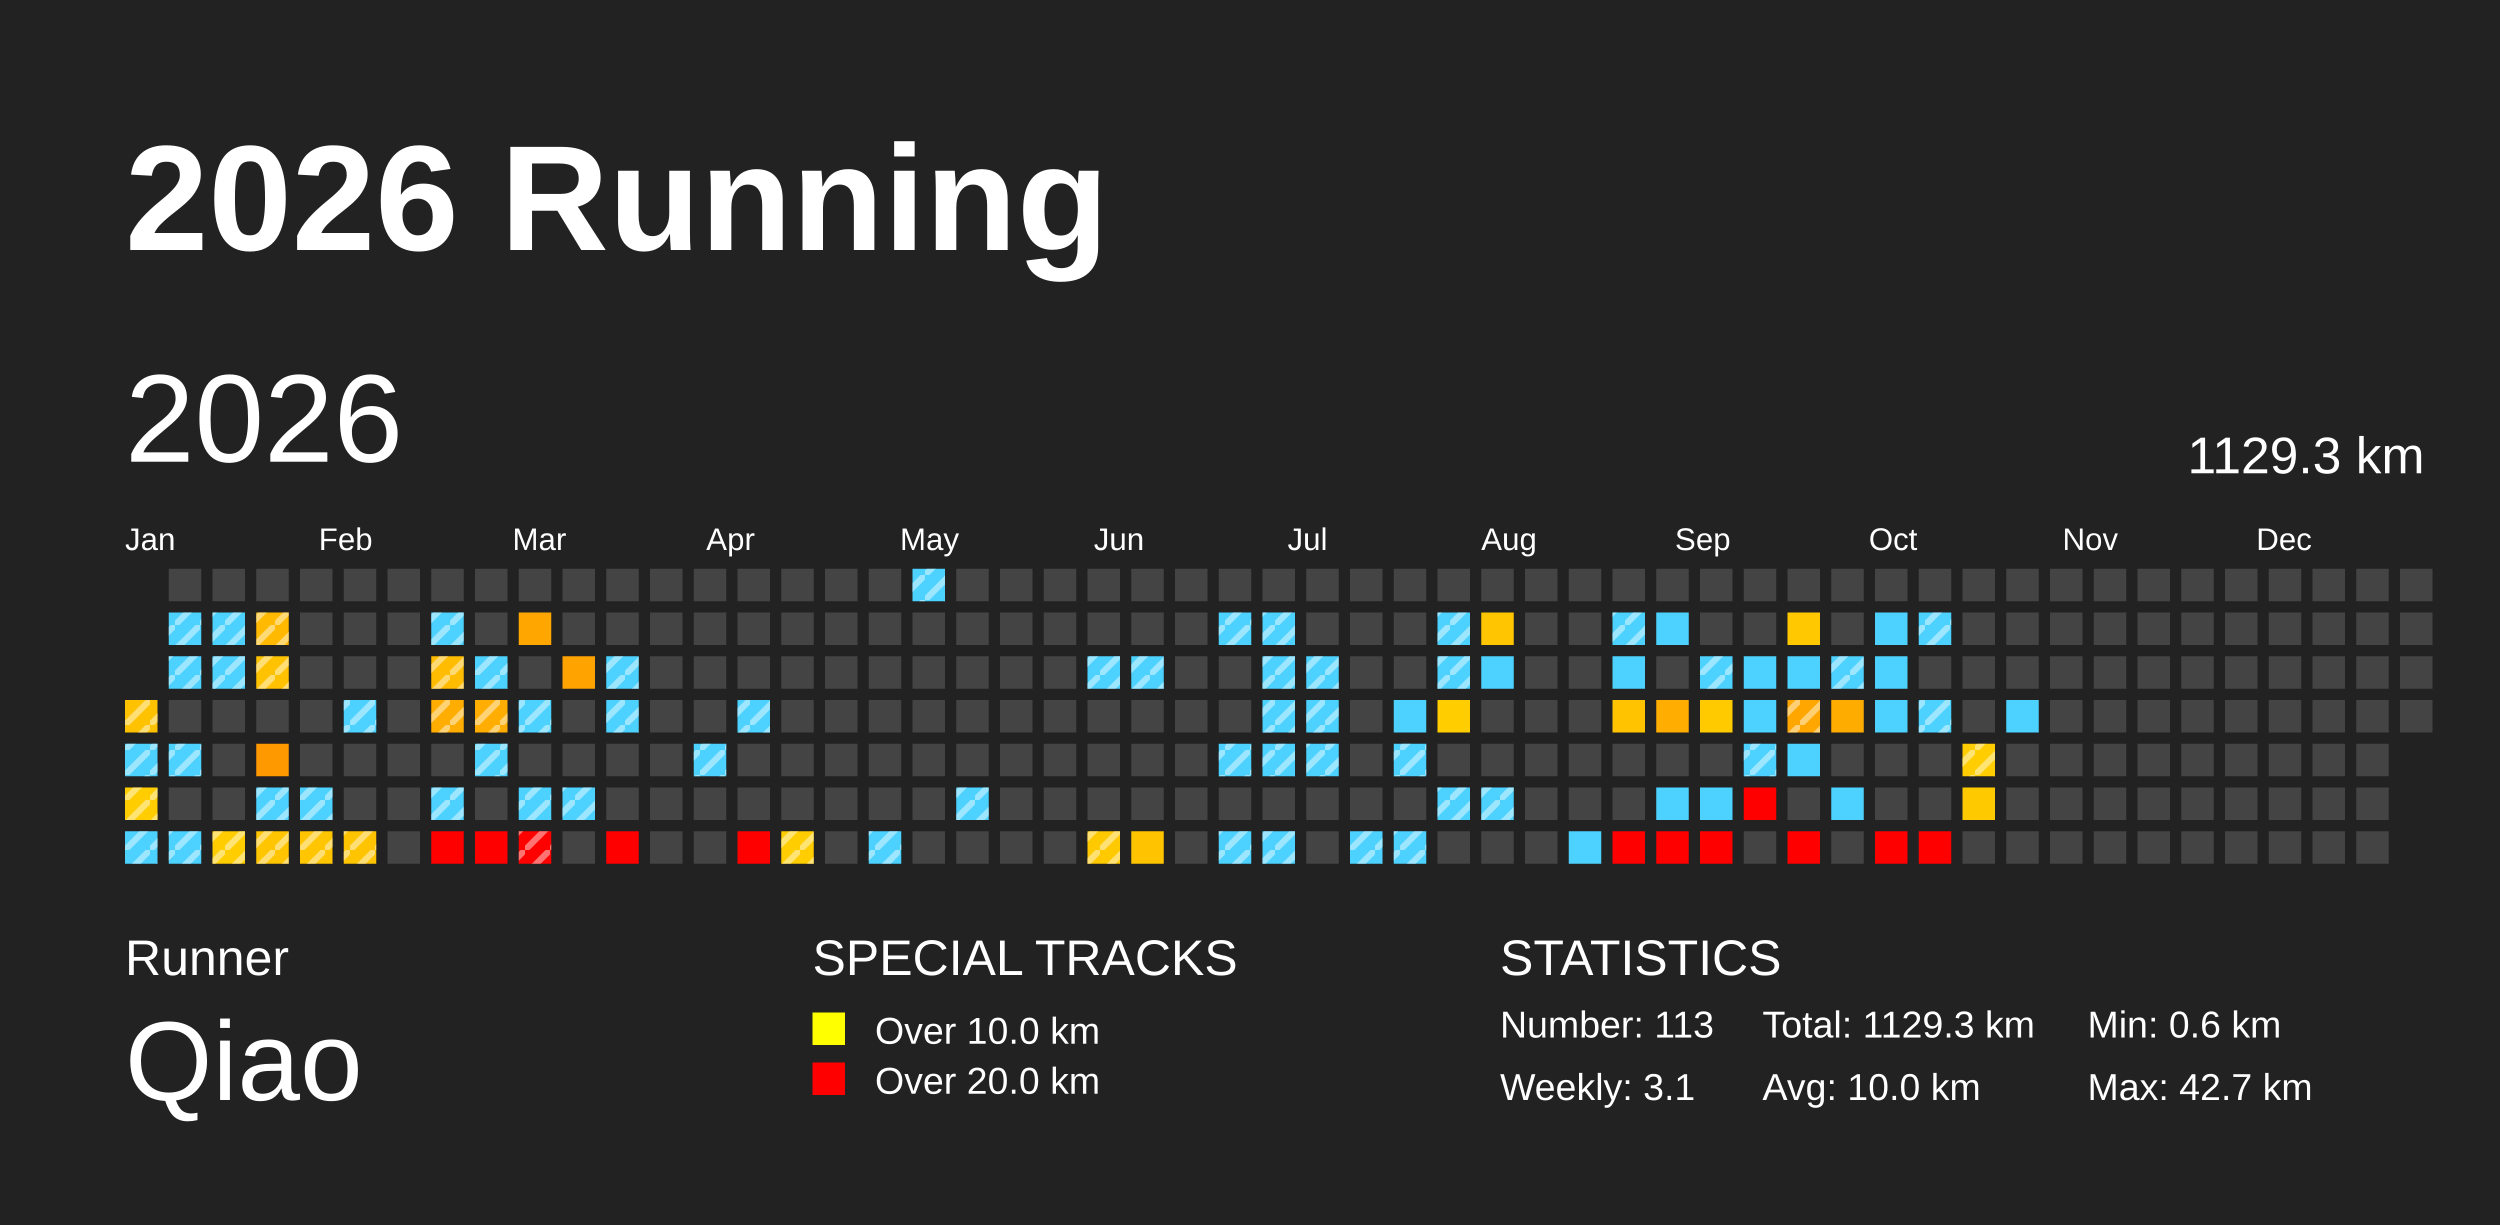
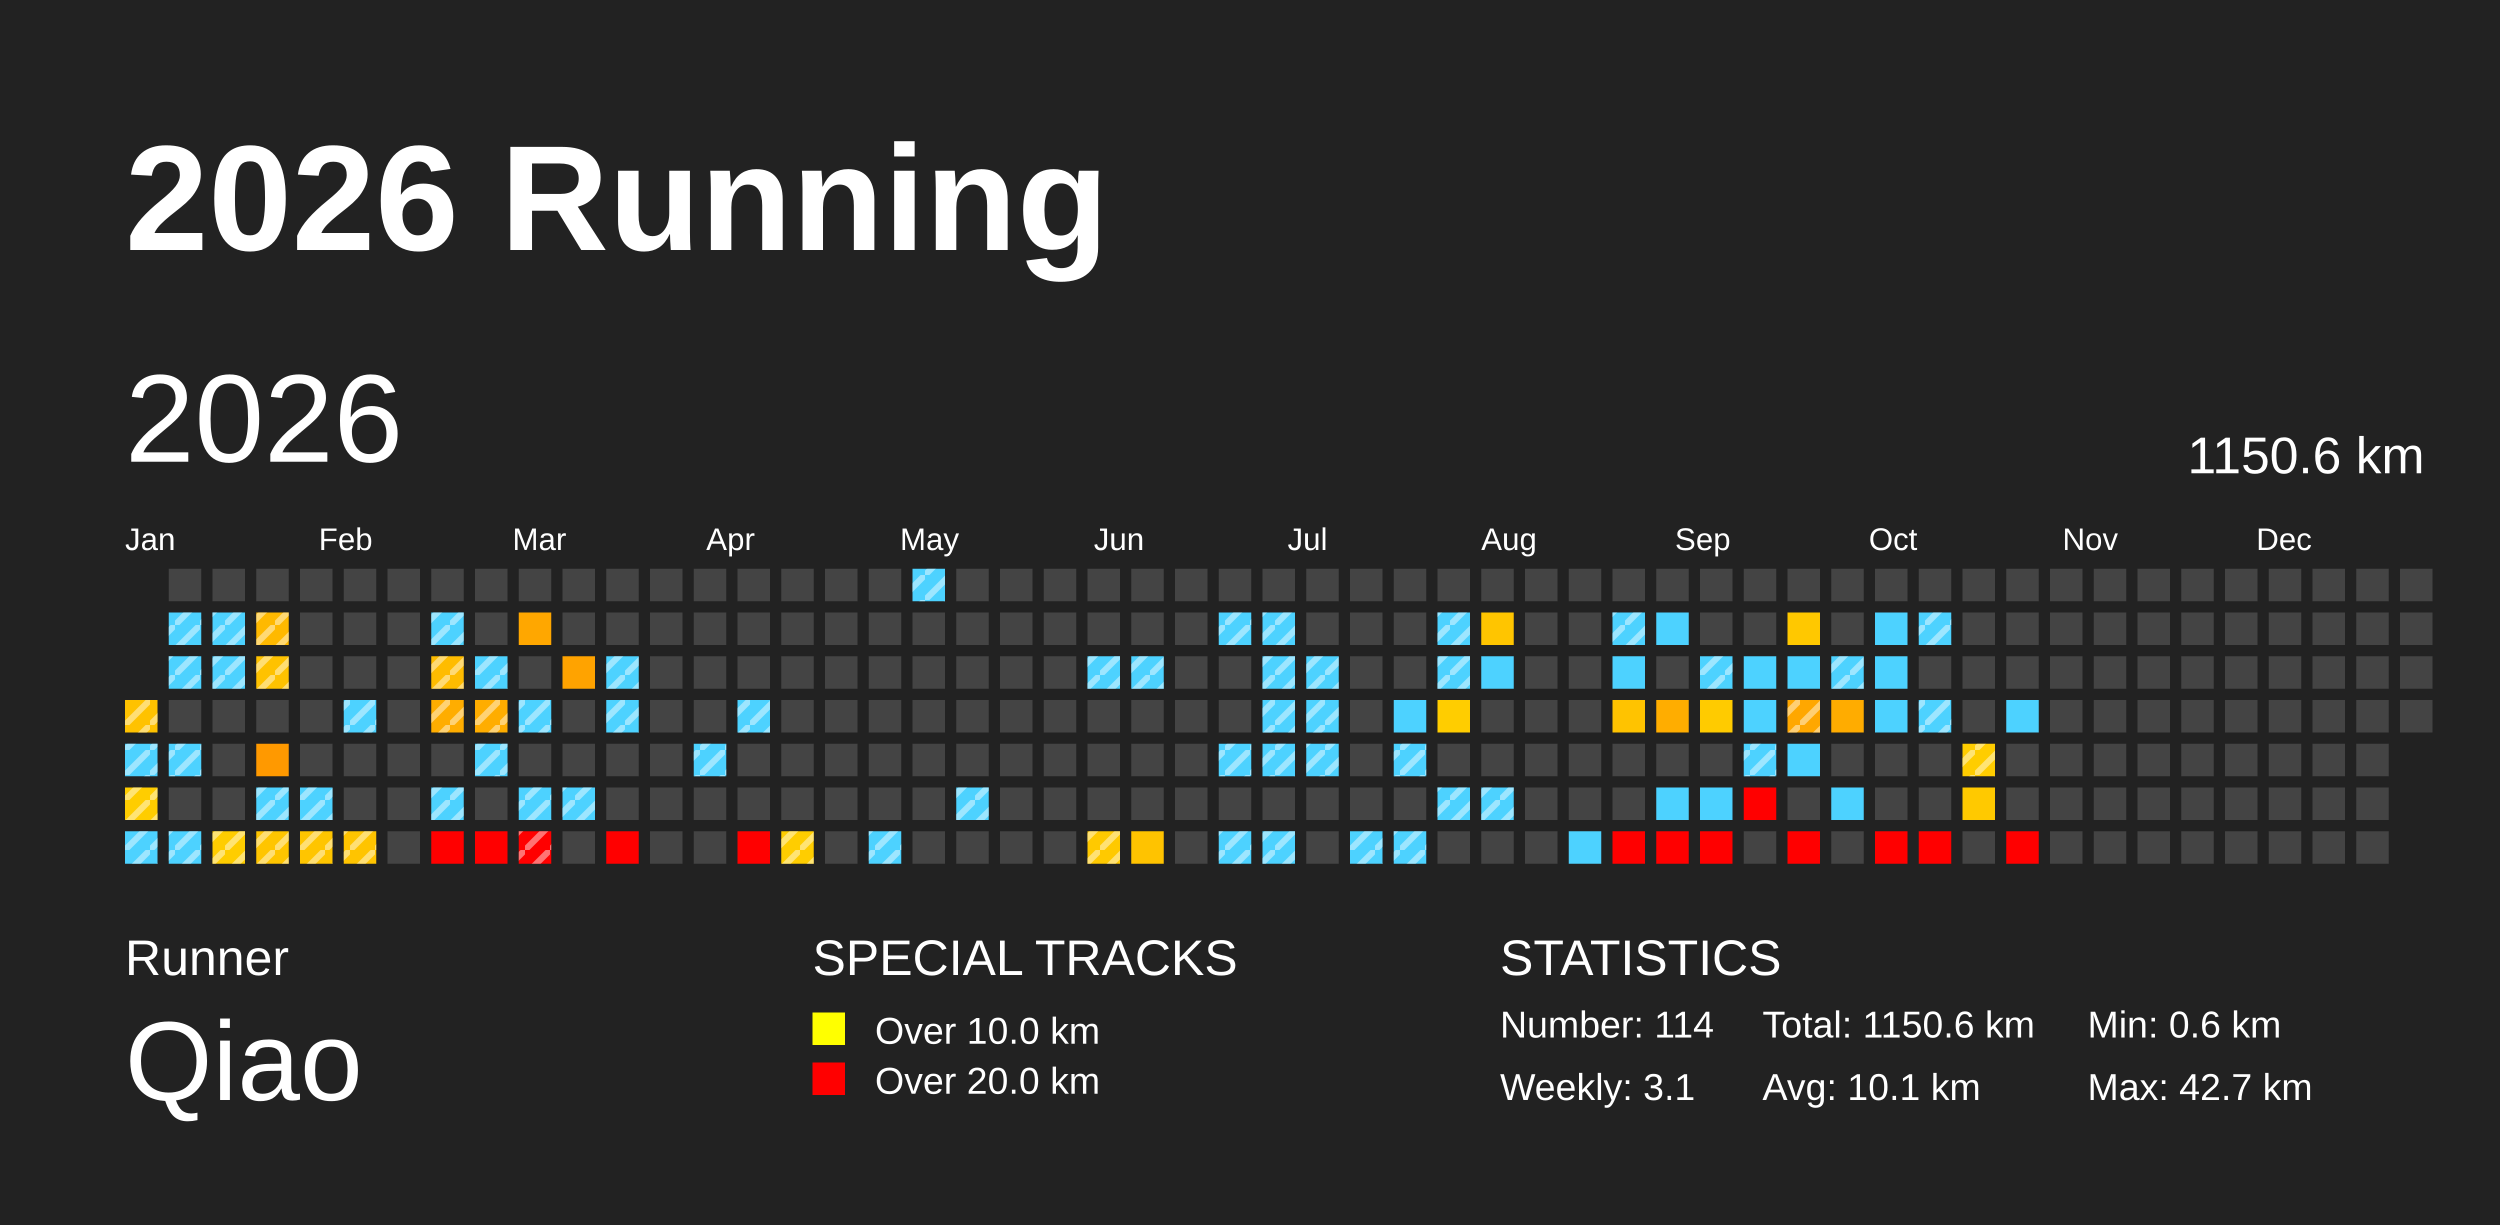
<svg xmlns="http://www.w3.org/2000/svg" baseProfile="full" height="98mm" version="1.1" viewBox="0,0,200,98" width="200mm">
  <defs>
    <pattern height="2" id="indoor-stripe" patternUnits="userSpaceOnUse" width="2">
      <line stroke="white" stroke-opacity="0.45" stroke-width="0.5" x1="0" x2="2" y1="2" y2="0" />
    </pattern>
  </defs>
  <rect fill="#222222" height="98" width="200" x="0" y="0" />
  <text fill="#FFFFFF" style="font-size:12px; font-family:Arial; font-weight:bold;" x="10" y="20">2026 Running</text>
  <text fill="#FFFFFF" style="font-size:4px; font-family:Arial" x="10" y="78">Runner</text>
  <text fill="#FFFFFF" style="font-size:9px; font-family:Arial" x="10" y="88">Qiao</text>
  <text fill="#FFFFFF" style="font-size:4px; font-family:Arial" x="65" y="78">SPECIAL TRACKS</text>
  <rect fill="yellow" height="2.6" width="2.6" x="65" y="81" />
  <text fill="#FFFFFF" style="font-size:3px; font-family:Arial" x="70" y="83.5">Over 10.0 km</text>
  <rect fill="red" height="2.6" width="2.6" x="65" y="85" />
  <text fill="#FFFFFF" style="font-size:3px; font-family:Arial" x="70" y="87.5">Over 20.0 km</text>
  <text fill="#FFFFFF" style="font-size:4px; font-family:Arial" x="120" y="78">STATISTICS</text>
-   <text fill="#FFFFFF" style="font-size:3px; font-family:Arial" x="120" y="83">Number: 113</text>
+   <text fill="#FFFFFF" style="font-size:3px; font-family:Arial" x="120" y="83">Number: 114</text>
  <text fill="#FFFFFF" style="font-size:3px; font-family:Arial" x="120" y="88">Weekly: 3.1</text>
-   <text fill="#FFFFFF" style="font-size:3px; font-family:Arial" x="141" y="83">Total: 1129.3 km</text>
-   <text fill="#FFFFFF" style="font-size:3px; font-family:Arial" x="141" y="88">Avg: 10.0 km</text>
+   <text fill="#FFFFFF" style="font-size:3px; font-family:Arial" x="141" y="83">Total: 1150.6 km</text>
+   <text fill="#FFFFFF" style="font-size:3px; font-family:Arial" x="141" y="88">Avg: 10.1 km</text>
  <text fill="#FFFFFF" style="font-size:3px; font-family:Arial" x="167" y="83">Min: 0.6 km</text>
  <text fill="#FFFFFF" style="font-size:3px; font-family:Arial" x="167" y="88">Max: 42.7 km</text>
  <text dominant-baseline="hanging" fill="#FFFFFF" style="font-size:10.0px; font-family:Arial;" x="10" y="30">2026</text>
-   <text dominant-baseline="hanging" fill="#FFFFFF" style="font-size:4.125px; font-family:Arial;" x="175" y="35">1129.3 km</text>
+   <text dominant-baseline="hanging" fill="#FFFFFF" style="font-size:4.125px; font-family:Arial;" x="175" y="35">1150.6 km</text>
  <text fill="#FFFFFF" style="font-size:2.5px; font-family:Arial" x="10.0" y="44">Jan</text>
  <text fill="#FFFFFF" style="font-size:2.5px; font-family:Arial" x="25.5" y="44">Feb</text>
  <text fill="#FFFFFF" style="font-size:2.5px; font-family:Arial" x="41.0" y="44">Mar</text>
  <text fill="#FFFFFF" style="font-size:2.5px; font-family:Arial" x="56.5" y="44">Apr</text>
  <text fill="#FFFFFF" style="font-size:2.5px; font-family:Arial" x="72.0" y="44">May</text>
  <text fill="#FFFFFF" style="font-size:2.5px; font-family:Arial" x="87.5" y="44">Jun</text>
  <text fill="#FFFFFF" style="font-size:2.5px; font-family:Arial" x="103.0" y="44">Jul</text>
  <text fill="#FFFFFF" style="font-size:2.5px; font-family:Arial" x="118.5" y="44">Aug</text>
  <text fill="#FFFFFF" style="font-size:2.5px; font-family:Arial" x="134.0" y="44">Sep</text>
  <text fill="#FFFFFF" style="font-size:2.5px; font-family:Arial" x="149.5" y="44">Oct</text>
  <text fill="#FFFFFF" style="font-size:2.5px; font-family:Arial" x="165.0" y="44">Nov</text>
  <text fill="#FFFFFF" style="font-size:2.5px; font-family:Arial" x="180.5" y="44">Dec</text>
  <rect fill="#ffc200" height="2.6" width="2.6" x="10.0" y="56.0" />
  <rect fill="url(#indoor-stripe)" height="2.6" style="pointer-events: none;" width="2.6" x="10.0" y="56.0" />
  <rect fill="#4dd2ff" height="2.6" width="2.6" x="10.0" y="59.5" />
  <rect fill="url(#indoor-stripe)" height="2.6" style="pointer-events: none;" width="2.6" x="10.0" y="59.5" />
  <rect fill="#ffcd00" height="2.6" width="2.6" x="10.0" y="63.0" />
  <rect fill="url(#indoor-stripe)" height="2.6" style="pointer-events: none;" width="2.6" x="10.0" y="63.0" />
  <rect fill="#4dd2ff" height="2.6" width="2.6" x="10.0" y="66.5" />
  <rect fill="url(#indoor-stripe)" height="2.6" style="pointer-events: none;" width="2.6" x="10.0" y="66.5" />
  <rect fill="#444444" height="2.6" width="2.6" x="13.5" y="45.5" />
  <rect fill="#4dd2ff" height="2.6" width="2.6" x="13.5" y="49.0" />
  <rect fill="url(#indoor-stripe)" height="2.6" style="pointer-events: none;" width="2.6" x="13.5" y="49.0" />
  <rect fill="#4dd2ff" height="2.6" width="2.6" x="13.5" y="52.5" />
  <rect fill="url(#indoor-stripe)" height="2.6" style="pointer-events: none;" width="2.6" x="13.5" y="52.5" />
  <rect fill="#444444" height="2.6" width="2.6" x="13.5" y="56.0" />
  <rect fill="#4dd2ff" height="2.6" width="2.6" x="13.5" y="59.5" />
  <rect fill="url(#indoor-stripe)" height="2.6" style="pointer-events: none;" width="2.6" x="13.5" y="59.5" />
  <rect fill="#444444" height="2.6" width="2.6" x="13.5" y="63.0" />
  <rect fill="#4dd2ff" height="2.6" width="2.6" x="13.5" y="66.5" />
  <rect fill="url(#indoor-stripe)" height="2.6" style="pointer-events: none;" width="2.6" x="13.5" y="66.5" />
  <rect fill="#444444" height="2.6" width="2.6" x="17.0" y="45.5" />
  <rect fill="#4dd2ff" height="2.6" width="2.6" x="17.0" y="49.0" />
  <rect fill="url(#indoor-stripe)" height="2.6" style="pointer-events: none;" width="2.6" x="17.0" y="49.0" />
  <rect fill="#4dd2ff" height="2.6" width="2.6" x="17.0" y="52.5" />
  <rect fill="url(#indoor-stripe)" height="2.6" style="pointer-events: none;" width="2.6" x="17.0" y="52.5" />
  <rect fill="#444444" height="2.6" width="2.6" x="17.0" y="56.0" />
  <rect fill="#444444" height="2.6" width="2.6" x="17.0" y="59.5" />
  <rect fill="#444444" height="2.6" width="2.6" x="17.0" y="63.0" />
  <rect fill="#ffcd00" height="2.6" width="2.6" x="17.0" y="66.5" />
  <rect fill="url(#indoor-stripe)" height="2.6" style="pointer-events: none;" width="2.6" x="17.0" y="66.5" />
  <rect fill="#444444" height="2.6" width="2.6" x="20.5" y="45.5" />
  <rect fill="#ffb900" height="2.6" width="2.6" x="20.5" y="49.0" />
  <rect fill="url(#indoor-stripe)" height="2.6" style="pointer-events: none;" width="2.6" x="20.5" y="49.0" />
  <rect fill="#ffc200" height="2.6" width="2.6" x="20.5" y="52.5" />
  <rect fill="url(#indoor-stripe)" height="2.6" style="pointer-events: none;" width="2.6" x="20.5" y="52.5" />
  <rect fill="#444444" height="2.6" width="2.6" x="20.5" y="56.0" />
  <rect fill="#ff9900" height="2.6" width="2.6" x="20.5" y="59.5" />
  <rect fill="#4dd2ff" height="2.6" width="2.6" x="20.5" y="63.0" />
  <rect fill="url(#indoor-stripe)" height="2.6" style="pointer-events: none;" width="2.6" x="20.5" y="63.0" />
  <rect fill="#ffc500" height="2.6" width="2.6" x="20.5" y="66.5" />
  <rect fill="url(#indoor-stripe)" height="2.6" style="pointer-events: none;" width="2.6" x="20.5" y="66.5" />
  <rect fill="#444444" height="2.6" width="2.6" x="24.0" y="45.5" />
  <rect fill="#444444" height="2.6" width="2.6" x="24.0" y="49.0" />
  <rect fill="#444444" height="2.6" width="2.6" x="24.0" y="52.5" />
  <rect fill="#444444" height="2.6" width="2.6" x="24.0" y="56.0" />
  <rect fill="#444444" height="2.6" width="2.6" x="24.0" y="59.5" />
  <rect fill="#4dd2ff" height="2.6" width="2.6" x="24.0" y="63.0" />
  <rect fill="url(#indoor-stripe)" height="2.6" style="pointer-events: none;" width="2.6" x="24.0" y="63.0" />
  <rect fill="#ffc500" height="2.6" width="2.6" x="24.0" y="66.5" />
  <rect fill="url(#indoor-stripe)" height="2.6" style="pointer-events: none;" width="2.6" x="24.0" y="66.5" />
  <rect fill="#444444" height="2.6" width="2.6" x="27.5" y="45.5" />
  <rect fill="#444444" height="2.6" width="2.6" x="27.5" y="49.0" />
  <rect fill="#444444" height="2.6" width="2.6" x="27.5" y="52.5" />
  <rect fill="#4dd2ff" height="2.6" width="2.6" x="27.5" y="56.0" />
  <rect fill="url(#indoor-stripe)" height="2.6" style="pointer-events: none;" width="2.6" x="27.5" y="56.0" />
  <rect fill="#444444" height="2.6" width="2.6" x="27.5" y="59.5" />
  <rect fill="#444444" height="2.6" width="2.6" x="27.5" y="63.0" />
  <rect fill="#ffc400" height="2.6" width="2.6" x="27.5" y="66.5" />
  <rect fill="url(#indoor-stripe)" height="2.6" style="pointer-events: none;" width="2.6" x="27.5" y="66.5" />
  <rect fill="#444444" height="2.6" width="2.6" x="31.0" y="45.5" />
  <rect fill="#444444" height="2.6" width="2.6" x="31.0" y="49.0" />
  <rect fill="#444444" height="2.6" width="2.6" x="31.0" y="52.5" />
  <rect fill="#444444" height="2.6" width="2.6" x="31.0" y="56.0" />
  <rect fill="#444444" height="2.6" width="2.6" x="31.0" y="59.5" />
  <rect fill="#444444" height="2.6" width="2.6" x="31.0" y="63.0" />
  <rect fill="#444444" height="2.6" width="2.6" x="31.0" y="66.5" />
  <rect fill="#444444" height="2.6" width="2.6" x="34.5" y="45.5" />
  <rect fill="#4dd2ff" height="2.6" width="2.6" x="34.5" y="49.0" />
  <rect fill="url(#indoor-stripe)" height="2.6" style="pointer-events: none;" width="2.6" x="34.5" y="49.0" />
  <rect fill="#ffbc00" height="2.6" width="2.6" x="34.5" y="52.5" />
  <rect fill="url(#indoor-stripe)" height="2.6" style="pointer-events: none;" width="2.6" x="34.5" y="52.5" />
  <rect fill="#ffad00" height="2.6" width="2.6" x="34.5" y="56.0" />
  <rect fill="url(#indoor-stripe)" height="2.6" style="pointer-events: none;" width="2.6" x="34.5" y="56.0" />
  <rect fill="#444444" height="2.6" width="2.6" x="34.5" y="59.5" />
  <rect fill="#4dd2ff" height="2.6" width="2.6" x="34.5" y="63.0" />
  <rect fill="url(#indoor-stripe)" height="2.6" style="pointer-events: none;" width="2.6" x="34.5" y="63.0" />
  <rect fill="red" height="2.6" width="2.6" x="34.5" y="66.5" />
  <rect fill="#444444" height="2.6" width="2.6" x="38.0" y="45.5" />
  <rect fill="#444444" height="2.6" width="2.6" x="38.0" y="49.0" />
  <rect fill="#4dd2ff" height="2.6" width="2.6" x="38.0" y="52.5" />
  <rect fill="url(#indoor-stripe)" height="2.6" style="pointer-events: none;" width="2.6" x="38.0" y="52.5" />
  <rect fill="#ffad00" height="2.6" width="2.6" x="38.0" y="56.0" />
  <rect fill="url(#indoor-stripe)" height="2.6" style="pointer-events: none;" width="2.6" x="38.0" y="56.0" />
  <rect fill="#4dd2ff" height="2.6" width="2.6" x="38.0" y="59.5" />
  <rect fill="url(#indoor-stripe)" height="2.6" style="pointer-events: none;" width="2.6" x="38.0" y="59.5" />
  <rect fill="#444444" height="2.6" width="2.6" x="38.0" y="63.0" />
  <rect fill="red" height="2.6" width="2.6" x="38.0" y="66.5" />
  <rect fill="#444444" height="2.6" width="2.6" x="41.5" y="45.5" />
  <rect fill="#ffa700" height="2.6" width="2.6" x="41.5" y="49.0" />
  <rect fill="#444444" height="2.6" width="2.6" x="41.5" y="52.5" />
  <rect fill="#4dd2ff" height="2.6" width="2.6" x="41.5" y="56.0" />
  <rect fill="url(#indoor-stripe)" height="2.6" style="pointer-events: none;" width="2.6" x="41.5" y="56.0" />
  <rect fill="#444444" height="2.6" width="2.6" x="41.5" y="59.5" />
  <rect fill="#4dd2ff" height="2.6" width="2.6" x="41.5" y="63.0" />
  <rect fill="url(#indoor-stripe)" height="2.6" style="pointer-events: none;" width="2.6" x="41.5" y="63.0" />
  <rect fill="red" height="2.6" width="2.6" x="41.5" y="66.5" />
  <rect fill="url(#indoor-stripe)" height="2.6" style="pointer-events: none;" width="2.6" x="41.5" y="66.5" />
  <rect fill="#444444" height="2.6" width="2.6" x="45.0" y="45.5" />
  <rect fill="#444444" height="2.6" width="2.6" x="45.0" y="49.0" />
  <rect fill="#ffa300" height="2.6" width="2.6" x="45.0" y="52.5" />
  <rect fill="#444444" height="2.6" width="2.6" x="45.0" y="56.0" />
  <rect fill="#444444" height="2.6" width="2.6" x="45.0" y="59.5" />
  <rect fill="#4dd2ff" height="2.6" width="2.6" x="45.0" y="63.0" />
  <rect fill="url(#indoor-stripe)" height="2.6" style="pointer-events: none;" width="2.6" x="45.0" y="63.0" />
  <rect fill="#444444" height="2.6" width="2.6" x="45.0" y="66.5" />
  <rect fill="#444444" height="2.6" width="2.6" x="48.5" y="45.5" />
  <rect fill="#444444" height="2.6" width="2.6" x="48.5" y="49.0" />
  <rect fill="#4dd2ff" height="2.6" width="2.6" x="48.5" y="52.5" />
  <rect fill="url(#indoor-stripe)" height="2.6" style="pointer-events: none;" width="2.6" x="48.5" y="52.5" />
  <rect fill="#4dd2ff" height="2.6" width="2.6" x="48.5" y="56.0" />
  <rect fill="url(#indoor-stripe)" height="2.6" style="pointer-events: none;" width="2.6" x="48.5" y="56.0" />
  <rect fill="#444444" height="2.6" width="2.6" x="48.5" y="59.5" />
  <rect fill="#444444" height="2.6" width="2.6" x="48.5" y="63.0" />
  <rect fill="red" height="2.6" width="2.6" x="48.5" y="66.5" />
  <rect fill="#444444" height="2.6" width="2.6" x="52.0" y="45.5" />
  <rect fill="#444444" height="2.6" width="2.6" x="52.0" y="49.0" />
  <rect fill="#444444" height="2.6" width="2.6" x="52.0" y="52.5" />
  <rect fill="#444444" height="2.6" width="2.6" x="52.0" y="56.0" />
  <rect fill="#444444" height="2.6" width="2.6" x="52.0" y="59.5" />
  <rect fill="#444444" height="2.6" width="2.6" x="52.0" y="63.0" />
  <rect fill="#444444" height="2.6" width="2.6" x="52.0" y="66.5" />
  <rect fill="#444444" height="2.6" width="2.6" x="55.5" y="45.5" />
  <rect fill="#444444" height="2.6" width="2.6" x="55.5" y="49.0" />
  <rect fill="#444444" height="2.6" width="2.6" x="55.5" y="52.5" />
  <rect fill="#444444" height="2.6" width="2.6" x="55.5" y="56.0" />
  <rect fill="#4dd2ff" height="2.6" width="2.6" x="55.5" y="59.5" />
  <rect fill="url(#indoor-stripe)" height="2.6" style="pointer-events: none;" width="2.6" x="55.5" y="59.5" />
  <rect fill="#444444" height="2.6" width="2.6" x="55.5" y="63.0" />
  <rect fill="#444444" height="2.6" width="2.6" x="55.5" y="66.5" />
  <rect fill="#444444" height="2.6" width="2.6" x="59.0" y="45.5" />
  <rect fill="#444444" height="2.6" width="2.6" x="59.0" y="49.0" />
  <rect fill="#444444" height="2.6" width="2.6" x="59.0" y="52.5" />
  <rect fill="#4dd2ff" height="2.6" width="2.6" x="59.0" y="56.0" />
  <rect fill="url(#indoor-stripe)" height="2.6" style="pointer-events: none;" width="2.6" x="59.0" y="56.0" />
  <rect fill="#444444" height="2.6" width="2.6" x="59.0" y="59.5" />
  <rect fill="#444444" height="2.6" width="2.6" x="59.0" y="63.0" />
  <rect fill="red" height="2.6" width="2.6" x="59.0" y="66.5" />
  <rect fill="#444444" height="2.6" width="2.6" x="62.5" y="45.5" />
  <rect fill="#444444" height="2.6" width="2.6" x="62.5" y="49.0" />
  <rect fill="#444444" height="2.6" width="2.6" x="62.5" y="52.5" />
  <rect fill="#444444" height="2.6" width="2.6" x="62.5" y="56.0" />
  <rect fill="#444444" height="2.6" width="2.6" x="62.5" y="59.5" />
  <rect fill="#444444" height="2.6" width="2.6" x="62.5" y="63.0" />
  <rect fill="#ffcd00" height="2.6" width="2.6" x="62.5" y="66.5" />
  <rect fill="url(#indoor-stripe)" height="2.6" style="pointer-events: none;" width="2.6" x="62.5" y="66.5" />
  <rect fill="#444444" height="2.6" width="2.6" x="66.0" y="45.5" />
  <rect fill="#444444" height="2.6" width="2.6" x="66.0" y="49.0" />
  <rect fill="#444444" height="2.6" width="2.6" x="66.0" y="52.5" />
  <rect fill="#444444" height="2.6" width="2.6" x="66.0" y="56.0" />
  <rect fill="#444444" height="2.6" width="2.6" x="66.0" y="59.5" />
  <rect fill="#444444" height="2.6" width="2.6" x="66.0" y="63.0" />
  <rect fill="#444444" height="2.6" width="2.6" x="66.0" y="66.5" />
  <rect fill="#444444" height="2.6" width="2.6" x="69.5" y="45.5" />
  <rect fill="#444444" height="2.6" width="2.6" x="69.5" y="49.0" />
  <rect fill="#444444" height="2.6" width="2.6" x="69.5" y="52.5" />
  <rect fill="#444444" height="2.6" width="2.6" x="69.5" y="56.0" />
  <rect fill="#444444" height="2.6" width="2.6" x="69.5" y="59.5" />
  <rect fill="#444444" height="2.6" width="2.6" x="69.5" y="63.0" />
  <rect fill="#4dd2ff" height="2.6" width="2.6" x="69.5" y="66.5" />
  <rect fill="url(#indoor-stripe)" height="2.6" style="pointer-events: none;" width="2.6" x="69.5" y="66.5" />
  <rect fill="#4dd2ff" height="2.6" width="2.6" x="73.0" y="45.5" />
  <rect fill="url(#indoor-stripe)" height="2.6" style="pointer-events: none;" width="2.6" x="73.0" y="45.5" />
  <rect fill="#444444" height="2.6" width="2.6" x="73.0" y="49.0" />
  <rect fill="#444444" height="2.6" width="2.6" x="73.0" y="52.5" />
  <rect fill="#444444" height="2.6" width="2.6" x="73.0" y="56.0" />
  <rect fill="#444444" height="2.6" width="2.6" x="73.0" y="59.5" />
  <rect fill="#444444" height="2.6" width="2.6" x="73.0" y="63.0" />
  <rect fill="#444444" height="2.6" width="2.6" x="73.0" y="66.5" />
  <rect fill="#444444" height="2.6" width="2.6" x="76.5" y="45.5" />
  <rect fill="#444444" height="2.6" width="2.6" x="76.5" y="49.0" />
  <rect fill="#444444" height="2.6" width="2.6" x="76.5" y="52.5" />
  <rect fill="#444444" height="2.6" width="2.6" x="76.5" y="56.0" />
  <rect fill="#444444" height="2.6" width="2.6" x="76.5" y="59.5" />
  <rect fill="#4dd2ff" height="2.6" width="2.6" x="76.5" y="63.0" />
  <rect fill="url(#indoor-stripe)" height="2.6" style="pointer-events: none;" width="2.6" x="76.5" y="63.0" />
  <rect fill="#444444" height="2.6" width="2.6" x="76.5" y="66.5" />
  <rect fill="#444444" height="2.6" width="2.6" x="80.0" y="45.5" />
  <rect fill="#444444" height="2.6" width="2.6" x="80.0" y="49.0" />
  <rect fill="#444444" height="2.6" width="2.6" x="80.0" y="52.5" />
  <rect fill="#444444" height="2.6" width="2.6" x="80.0" y="56.0" />
  <rect fill="#444444" height="2.6" width="2.6" x="80.0" y="59.5" />
  <rect fill="#444444" height="2.6" width="2.6" x="80.0" y="63.0" />
  <rect fill="#444444" height="2.6" width="2.6" x="80.0" y="66.5" />
  <rect fill="#444444" height="2.6" width="2.6" x="83.5" y="45.5" />
  <rect fill="#444444" height="2.6" width="2.6" x="83.5" y="49.0" />
  <rect fill="#444444" height="2.6" width="2.6" x="83.5" y="52.5" />
  <rect fill="#444444" height="2.6" width="2.6" x="83.5" y="56.0" />
  <rect fill="#444444" height="2.6" width="2.6" x="83.5" y="59.5" />
  <rect fill="#444444" height="2.6" width="2.6" x="83.5" y="63.0" />
  <rect fill="#444444" height="2.6" width="2.6" x="83.5" y="66.5" />
  <rect fill="#444444" height="2.6" width="2.6" x="87.0" y="45.5" />
  <rect fill="#444444" height="2.6" width="2.6" x="87.0" y="49.0" />
  <rect fill="#4dd2ff" height="2.6" width="2.6" x="87.0" y="52.5" />
  <rect fill="url(#indoor-stripe)" height="2.6" style="pointer-events: none;" width="2.6" x="87.0" y="52.5" />
  <rect fill="#444444" height="2.6" width="2.6" x="87.0" y="56.0" />
  <rect fill="#444444" height="2.6" width="2.6" x="87.0" y="59.5" />
  <rect fill="#444444" height="2.6" width="2.6" x="87.0" y="63.0" />
  <rect fill="#ffc900" height="2.6" width="2.6" x="87.0" y="66.5" />
  <rect fill="url(#indoor-stripe)" height="2.6" style="pointer-events: none;" width="2.6" x="87.0" y="66.5" />
  <rect fill="#444444" height="2.6" width="2.6" x="90.5" y="45.5" />
  <rect fill="#444444" height="2.6" width="2.6" x="90.5" y="49.0" />
  <rect fill="#4dd2ff" height="2.6" width="2.6" x="90.5" y="52.5" />
  <rect fill="url(#indoor-stripe)" height="2.6" style="pointer-events: none;" width="2.6" x="90.5" y="52.5" />
  <rect fill="#444444" height="2.6" width="2.6" x="90.5" y="56.0" />
  <rect fill="#444444" height="2.6" width="2.6" x="90.5" y="59.5" />
  <rect fill="#444444" height="2.6" width="2.6" x="90.5" y="63.0" />
  <rect fill="#ffc300" height="2.6" width="2.6" x="90.5" y="66.5" />
  <rect fill="#444444" height="2.6" width="2.6" x="94.0" y="45.5" />
  <rect fill="#444444" height="2.6" width="2.6" x="94.0" y="49.0" />
  <rect fill="#444444" height="2.6" width="2.6" x="94.0" y="52.5" />
  <rect fill="#444444" height="2.6" width="2.6" x="94.0" y="56.0" />
  <rect fill="#444444" height="2.6" width="2.6" x="94.0" y="59.5" />
  <rect fill="#444444" height="2.6" width="2.6" x="94.0" y="63.0" />
  <rect fill="#444444" height="2.6" width="2.6" x="94.0" y="66.5" />
  <rect fill="#444444" height="2.6" width="2.6" x="97.5" y="45.5" />
  <rect fill="#4dd2ff" height="2.6" width="2.6" x="97.5" y="49.0" />
  <rect fill="url(#indoor-stripe)" height="2.6" style="pointer-events: none;" width="2.6" x="97.5" y="49.0" />
  <rect fill="#444444" height="2.6" width="2.6" x="97.5" y="52.5" />
  <rect fill="#444444" height="2.6" width="2.6" x="97.5" y="56.0" />
  <rect fill="#4dd2ff" height="2.6" width="2.6" x="97.5" y="59.5" />
  <rect fill="url(#indoor-stripe)" height="2.6" style="pointer-events: none;" width="2.6" x="97.5" y="59.5" />
  <rect fill="#444444" height="2.6" width="2.6" x="97.5" y="63.0" />
  <rect fill="#4dd2ff" height="2.6" width="2.6" x="97.5" y="66.5" />
  <rect fill="url(#indoor-stripe)" height="2.6" style="pointer-events: none;" width="2.6" x="97.5" y="66.5" />
  <rect fill="#444444" height="2.6" width="2.6" x="101.0" y="45.5" />
  <rect fill="#4dd2ff" height="2.6" width="2.6" x="101.0" y="49.0" />
  <rect fill="url(#indoor-stripe)" height="2.6" style="pointer-events: none;" width="2.6" x="101.0" y="49.0" />
  <rect fill="#4dd2ff" height="2.6" width="2.6" x="101.0" y="52.5" />
  <rect fill="url(#indoor-stripe)" height="2.6" style="pointer-events: none;" width="2.6" x="101.0" y="52.5" />
  <rect fill="#4dd2ff" height="2.6" width="2.6" x="101.0" y="56.0" />
  <rect fill="url(#indoor-stripe)" height="2.6" style="pointer-events: none;" width="2.6" x="101.0" y="56.0" />
  <rect fill="#4dd2ff" height="2.6" width="2.6" x="101.0" y="59.5" />
  <rect fill="url(#indoor-stripe)" height="2.6" style="pointer-events: none;" width="2.6" x="101.0" y="59.5" />
  <rect fill="#444444" height="2.6" width="2.6" x="101.0" y="63.0" />
  <rect fill="#4dd2ff" height="2.6" width="2.6" x="101.0" y="66.5" />
  <rect fill="url(#indoor-stripe)" height="2.6" style="pointer-events: none;" width="2.6" x="101.0" y="66.5" />
  <rect fill="#444444" height="2.6" width="2.6" x="104.5" y="45.5" />
  <rect fill="#444444" height="2.6" width="2.6" x="104.5" y="49.0" />
  <rect fill="#4dd2ff" height="2.6" width="2.6" x="104.5" y="52.5" />
  <rect fill="url(#indoor-stripe)" height="2.6" style="pointer-events: none;" width="2.6" x="104.5" y="52.5" />
  <rect fill="#4dd2ff" height="2.6" width="2.6" x="104.5" y="56.0" />
  <rect fill="url(#indoor-stripe)" height="2.6" style="pointer-events: none;" width="2.6" x="104.5" y="56.0" />
  <rect fill="#4dd2ff" height="2.6" width="2.6" x="104.5" y="59.5" />
  <rect fill="url(#indoor-stripe)" height="2.6" style="pointer-events: none;" width="2.6" x="104.5" y="59.5" />
  <rect fill="#444444" height="2.6" width="2.6" x="104.5" y="63.0" />
  <rect fill="#444444" height="2.6" width="2.6" x="104.5" y="66.5" />
  <rect fill="#444444" height="2.6" width="2.6" x="108.0" y="45.5" />
  <rect fill="#444444" height="2.6" width="2.6" x="108.0" y="49.0" />
  <rect fill="#444444" height="2.6" width="2.6" x="108.0" y="52.5" />
  <rect fill="#444444" height="2.6" width="2.6" x="108.0" y="56.0" />
  <rect fill="#444444" height="2.6" width="2.6" x="108.0" y="59.5" />
  <rect fill="#444444" height="2.6" width="2.6" x="108.0" y="63.0" />
  <rect fill="#4dd2ff" height="2.6" width="2.6" x="108.0" y="66.5" />
  <rect fill="url(#indoor-stripe)" height="2.6" style="pointer-events: none;" width="2.6" x="108.0" y="66.5" />
  <rect fill="#444444" height="2.6" width="2.6" x="111.5" y="45.5" />
  <rect fill="#444444" height="2.6" width="2.6" x="111.5" y="49.0" />
  <rect fill="#444444" height="2.6" width="2.6" x="111.5" y="52.5" />
  <rect fill="#4dd2ff" height="2.6" width="2.6" x="111.5" y="56.0" />
  <rect fill="#4dd2ff" height="2.6" width="2.6" x="111.5" y="59.5" />
  <rect fill="url(#indoor-stripe)" height="2.6" style="pointer-events: none;" width="2.6" x="111.5" y="59.5" />
  <rect fill="#444444" height="2.6" width="2.6" x="111.5" y="63.0" />
  <rect fill="#4dd2ff" height="2.6" width="2.6" x="111.5" y="66.5" />
  <rect fill="url(#indoor-stripe)" height="2.6" style="pointer-events: none;" width="2.6" x="111.5" y="66.5" />
  <rect fill="#444444" height="2.6" width="2.6" x="115.0" y="45.5" />
  <rect fill="#4dd2ff" height="2.6" width="2.6" x="115.0" y="49.0" />
  <rect fill="url(#indoor-stripe)" height="2.6" style="pointer-events: none;" width="2.6" x="115.0" y="49.0" />
  <rect fill="#4dd2ff" height="2.6" width="2.6" x="115.0" y="52.5" />
  <rect fill="url(#indoor-stripe)" height="2.6" style="pointer-events: none;" width="2.6" x="115.0" y="52.5" />
  <rect fill="#ffcd00" height="2.6" width="2.6" x="115.0" y="56.0" />
  <rect fill="#444444" height="2.6" width="2.6" x="115.0" y="59.5" />
  <rect fill="#4dd2ff" height="2.6" width="2.6" x="115.0" y="63.0" />
  <rect fill="url(#indoor-stripe)" height="2.6" style="pointer-events: none;" width="2.6" x="115.0" y="63.0" />
  <rect fill="#444444" height="2.6" width="2.6" x="115.0" y="66.5" />
  <rect fill="#444444" height="2.6" width="2.6" x="118.5" y="45.5" />
  <rect fill="#ffc500" height="2.6" width="2.6" x="118.5" y="49.0" />
  <rect fill="#4dd2ff" height="2.6" width="2.6" x="118.5" y="52.5" />
  <rect fill="#444444" height="2.6" width="2.6" x="118.5" y="56.0" />
  <rect fill="#444444" height="2.6" width="2.6" x="118.5" y="59.5" />
  <rect fill="#4dd2ff" height="2.6" width="2.6" x="118.5" y="63.0" />
  <rect fill="url(#indoor-stripe)" height="2.6" style="pointer-events: none;" width="2.6" x="118.5" y="63.0" />
  <rect fill="#444444" height="2.6" width="2.6" x="118.5" y="66.5" />
  <rect fill="#444444" height="2.6" width="2.6" x="122.0" y="45.5" />
  <rect fill="#444444" height="2.6" width="2.6" x="122.0" y="49.0" />
  <rect fill="#444444" height="2.6" width="2.6" x="122.0" y="52.5" />
  <rect fill="#444444" height="2.6" width="2.6" x="122.0" y="56.0" />
  <rect fill="#444444" height="2.6" width="2.6" x="122.0" y="59.5" />
  <rect fill="#444444" height="2.6" width="2.6" x="122.0" y="63.0" />
  <rect fill="#444444" height="2.6" width="2.6" x="122.0" y="66.5" />
  <rect fill="#444444" height="2.6" width="2.6" x="125.5" y="45.5" />
  <rect fill="#444444" height="2.6" width="2.6" x="125.5" y="49.0" />
  <rect fill="#444444" height="2.6" width="2.6" x="125.5" y="52.5" />
  <rect fill="#444444" height="2.6" width="2.6" x="125.5" y="56.0" />
  <rect fill="#444444" height="2.6" width="2.6" x="125.5" y="59.5" />
  <rect fill="#444444" height="2.6" width="2.6" x="125.5" y="63.0" />
  <rect fill="#4dd2ff" height="2.6" width="2.6" x="125.5" y="66.5" />
  <rect fill="#444444" height="2.6" width="2.6" x="129.0" y="45.5" />
  <rect fill="#4dd2ff" height="2.6" width="2.6" x="129.0" y="49.0" />
  <rect fill="url(#indoor-stripe)" height="2.6" style="pointer-events: none;" width="2.6" x="129.0" y="49.0" />
  <rect fill="#4dd2ff" height="2.6" width="2.6" x="129.0" y="52.5" />
  <rect fill="#ffc300" height="2.6" width="2.6" x="129.0" y="56.0" />
  <rect fill="#444444" height="2.6" width="2.6" x="129.0" y="59.5" />
  <rect fill="#444444" height="2.6" width="2.6" x="129.0" y="63.0" />
  <rect fill="red" height="2.6" width="2.6" x="129.0" y="66.5" />
  <rect fill="#444444" height="2.6" width="2.6" x="132.5" y="45.5" />
  <rect fill="#4dd2ff" height="2.6" width="2.6" x="132.5" y="49.0" />
  <rect fill="#444444" height="2.6" width="2.6" x="132.5" y="52.5" />
  <rect fill="#ffad00" height="2.6" width="2.6" x="132.5" y="56.0" />
  <rect fill="#444444" height="2.6" width="2.6" x="132.5" y="59.5" />
  <rect fill="#4dd2ff" height="2.6" width="2.6" x="132.5" y="63.0" />
  <rect fill="red" height="2.6" width="2.6" x="132.5" y="66.5" />
  <rect fill="#444444" height="2.6" width="2.6" x="136.0" y="45.5" />
  <rect fill="#444444" height="2.6" width="2.6" x="136.0" y="49.0" />
  <rect fill="#4dd2ff" height="2.6" width="2.6" x="136.0" y="52.5" />
  <rect fill="url(#indoor-stripe)" height="2.6" style="pointer-events: none;" width="2.6" x="136.0" y="52.5" />
  <rect fill="#ffcb00" height="2.6" width="2.6" x="136.0" y="56.0" />
  <rect fill="#444444" height="2.6" width="2.6" x="136.0" y="59.5" />
  <rect fill="#4dd2ff" height="2.6" width="2.6" x="136.0" y="63.0" />
  <rect fill="red" height="2.6" width="2.6" x="136.0" y="66.5" />
  <rect fill="#444444" height="2.6" width="2.6" x="139.5" y="45.5" />
  <rect fill="#444444" height="2.6" width="2.6" x="139.5" y="49.0" />
  <rect fill="#4dd2ff" height="2.6" width="2.6" x="139.5" y="52.5" />
  <rect fill="#4dd2ff" height="2.6" width="2.6" x="139.5" y="56.0" />
  <rect fill="#4dd2ff" height="2.6" width="2.6" x="139.5" y="59.5" />
  <rect fill="url(#indoor-stripe)" height="2.6" style="pointer-events: none;" width="2.6" x="139.5" y="59.5" />
  <rect fill="red" height="2.6" width="2.6" x="139.5" y="63.0" />
  <rect fill="#444444" height="2.6" width="2.6" x="139.5" y="66.5" />
  <rect fill="#444444" height="2.6" width="2.6" x="143.0" y="45.5" />
  <rect fill="#ffc800" height="2.6" width="2.6" x="143.0" y="49.0" />
  <rect fill="#4dd2ff" height="2.6" width="2.6" x="143.0" y="52.5" />
  <rect fill="#ffa700" height="2.6" width="2.6" x="143.0" y="56.0" />
  <rect fill="url(#indoor-stripe)" height="2.6" style="pointer-events: none;" width="2.6" x="143.0" y="56.0" />
  <rect fill="#4dd2ff" height="2.6" width="2.6" x="143.0" y="59.5" />
  <rect fill="#444444" height="2.6" width="2.6" x="143.0" y="63.0" />
  <rect fill="red" height="2.6" width="2.6" x="143.0" y="66.5" />
  <rect fill="#444444" height="2.6" width="2.6" x="146.5" y="45.5" />
  <rect fill="#444444" height="2.6" width="2.6" x="146.5" y="49.0" />
  <rect fill="#4dd2ff" height="2.6" width="2.6" x="146.5" y="52.5" />
  <rect fill="url(#indoor-stripe)" height="2.6" style="pointer-events: none;" width="2.6" x="146.5" y="52.5" />
  <rect fill="#ffac00" height="2.6" width="2.6" x="146.5" y="56.0" />
  <rect fill="#444444" height="2.6" width="2.6" x="146.5" y="59.5" />
  <rect fill="#4dd2ff" height="2.6" width="2.6" x="146.5" y="63.0" />
  <rect fill="#444444" height="2.6" width="2.6" x="146.5" y="66.5" />
  <rect fill="#444444" height="2.6" width="2.6" x="150.0" y="45.5" />
  <rect fill="#4dd2ff" height="2.6" width="2.6" x="150.0" y="49.0" />
  <rect fill="#4dd2ff" height="2.6" width="2.6" x="150.0" y="52.5" />
  <rect fill="#4dd2ff" height="2.6" width="2.6" x="150.0" y="56.0" />
  <rect fill="#444444" height="2.6" width="2.6" x="150.0" y="59.5" />
  <rect fill="#444444" height="2.6" width="2.6" x="150.0" y="63.0" />
  <rect fill="red" height="2.6" width="2.6" x="150.0" y="66.5" />
  <rect fill="#444444" height="2.6" width="2.6" x="153.5" y="45.5" />
  <rect fill="#4dd2ff" height="2.6" width="2.6" x="153.5" y="49.0" />
  <rect fill="url(#indoor-stripe)" height="2.6" style="pointer-events: none;" width="2.6" x="153.5" y="49.0" />
  <rect fill="#444444" height="2.6" width="2.6" x="153.5" y="52.5" />
  <rect fill="#4dd2ff" height="2.6" width="2.6" x="153.5" y="56.0" />
  <rect fill="url(#indoor-stripe)" height="2.6" style="pointer-events: none;" width="2.6" x="153.5" y="56.0" />
  <rect fill="#444444" height="2.6" width="2.6" x="153.5" y="59.5" />
  <rect fill="#444444" height="2.6" width="2.6" x="153.5" y="63.0" />
  <rect fill="red" height="2.6" width="2.6" x="153.5" y="66.5" />
  <rect fill="#444444" height="2.6" width="2.6" x="157.0" y="45.5" />
  <rect fill="#444444" height="2.6" width="2.6" x="157.0" y="49.0" />
  <rect fill="#444444" height="2.6" width="2.6" x="157.0" y="52.5" />
  <rect fill="#444444" height="2.6" width="2.6" x="157.0" y="56.0" />
  <rect fill="#ffcd00" height="2.6" width="2.6" x="157.0" y="59.5" />
  <rect fill="url(#indoor-stripe)" height="2.6" style="pointer-events: none;" width="2.6" x="157.0" y="59.5" />
  <rect fill="#ffc900" height="2.6" width="2.6" x="157.0" y="63.0" />
  <rect fill="#444444" height="2.6" width="2.6" x="157.0" y="66.5" />
  <rect fill="#444444" height="2.6" width="2.6" x="160.5" y="45.5" />
  <rect fill="#444444" height="2.6" width="2.6" x="160.5" y="49.0" />
  <rect fill="#444444" height="2.6" width="2.6" x="160.5" y="52.5" />
  <rect fill="#4dd2ff" height="2.6" width="2.6" x="160.5" y="56.0" />
  <rect fill="#444444" height="2.6" width="2.6" x="160.5" y="59.5" />
  <rect fill="#444444" height="2.6" width="2.6" x="160.5" y="63.0" />
-   <rect fill="#444444" height="2.6" width="2.6" x="160.5" y="66.5" />
+   <rect fill="red" height="2.6" width="2.6" x="160.5" y="66.5" />
  <rect fill="#444444" height="2.6" width="2.6" x="164.0" y="45.5" />
  <rect fill="#444444" height="2.6" width="2.6" x="164.0" y="49.0" />
  <rect fill="#444444" height="2.6" width="2.6" x="164.0" y="52.5" />
  <rect fill="#444444" height="2.6" width="2.6" x="164.0" y="56.0" />
  <rect fill="#444444" height="2.6" width="2.6" x="164.0" y="59.5" />
  <rect fill="#444444" height="2.6" width="2.6" x="164.0" y="63.0" />
  <rect fill="#444444" height="2.6" width="2.6" x="164.0" y="66.5" />
  <rect fill="#444444" height="2.6" width="2.6" x="167.5" y="45.5" />
  <rect fill="#444444" height="2.6" width="2.6" x="167.5" y="49.0" />
  <rect fill="#444444" height="2.6" width="2.6" x="167.5" y="52.5" />
  <rect fill="#444444" height="2.6" width="2.6" x="167.5" y="56.0" />
  <rect fill="#444444" height="2.6" width="2.6" x="167.5" y="59.5" />
  <rect fill="#444444" height="2.6" width="2.6" x="167.5" y="63.0" />
  <rect fill="#444444" height="2.6" width="2.6" x="167.5" y="66.5" />
  <rect fill="#444444" height="2.6" width="2.6" x="171.0" y="45.5" />
  <rect fill="#444444" height="2.6" width="2.6" x="171.0" y="49.0" />
  <rect fill="#444444" height="2.6" width="2.6" x="171.0" y="52.5" />
  <rect fill="#444444" height="2.6" width="2.6" x="171.0" y="56.0" />
  <rect fill="#444444" height="2.6" width="2.6" x="171.0" y="59.5" />
  <rect fill="#444444" height="2.6" width="2.6" x="171.0" y="63.0" />
  <rect fill="#444444" height="2.6" width="2.6" x="171.0" y="66.5" />
  <rect fill="#444444" height="2.6" width="2.6" x="174.5" y="45.5" />
  <rect fill="#444444" height="2.6" width="2.6" x="174.5" y="49.0" />
  <rect fill="#444444" height="2.6" width="2.6" x="174.5" y="52.5" />
  <rect fill="#444444" height="2.6" width="2.6" x="174.5" y="56.0" />
  <rect fill="#444444" height="2.6" width="2.6" x="174.5" y="59.5" />
  <rect fill="#444444" height="2.6" width="2.6" x="174.5" y="63.0" />
  <rect fill="#444444" height="2.6" width="2.6" x="174.5" y="66.5" />
  <rect fill="#444444" height="2.6" width="2.6" x="178.0" y="45.5" />
  <rect fill="#444444" height="2.6" width="2.6" x="178.0" y="49.0" />
  <rect fill="#444444" height="2.6" width="2.6" x="178.0" y="52.5" />
  <rect fill="#444444" height="2.6" width="2.6" x="178.0" y="56.0" />
  <rect fill="#444444" height="2.6" width="2.6" x="178.0" y="59.5" />
  <rect fill="#444444" height="2.6" width="2.6" x="178.0" y="63.0" />
  <rect fill="#444444" height="2.6" width="2.6" x="178.0" y="66.5" />
  <rect fill="#444444" height="2.6" width="2.6" x="181.5" y="45.5" />
  <rect fill="#444444" height="2.6" width="2.6" x="181.5" y="49.0" />
  <rect fill="#444444" height="2.6" width="2.6" x="181.5" y="52.5" />
  <rect fill="#444444" height="2.6" width="2.6" x="181.5" y="56.0" />
  <rect fill="#444444" height="2.6" width="2.6" x="181.5" y="59.5" />
  <rect fill="#444444" height="2.6" width="2.6" x="181.5" y="63.0" />
  <rect fill="#444444" height="2.6" width="2.6" x="181.5" y="66.5" />
  <rect fill="#444444" height="2.6" width="2.6" x="185.0" y="45.5" />
  <rect fill="#444444" height="2.6" width="2.6" x="185.0" y="49.0" />
  <rect fill="#444444" height="2.6" width="2.6" x="185.0" y="52.5" />
  <rect fill="#444444" height="2.6" width="2.6" x="185.0" y="56.0" />
  <rect fill="#444444" height="2.6" width="2.6" x="185.0" y="59.5" />
  <rect fill="#444444" height="2.6" width="2.6" x="185.0" y="63.0" />
  <rect fill="#444444" height="2.6" width="2.6" x="185.0" y="66.5" />
  <rect fill="#444444" height="2.6" width="2.6" x="188.5" y="45.5" />
  <rect fill="#444444" height="2.6" width="2.6" x="188.5" y="49.0" />
  <rect fill="#444444" height="2.6" width="2.6" x="188.5" y="52.5" />
  <rect fill="#444444" height="2.6" width="2.6" x="188.5" y="56.0" />
  <rect fill="#444444" height="2.6" width="2.6" x="188.5" y="59.5" />
  <rect fill="#444444" height="2.6" width="2.6" x="188.5" y="63.0" />
  <rect fill="#444444" height="2.6" width="2.6" x="188.5" y="66.5" />
  <rect fill="#444444" height="2.6" width="2.6" x="192.0" y="45.5" />
  <rect fill="#444444" height="2.6" width="2.6" x="192.0" y="49.0" />
  <rect fill="#444444" height="2.6" width="2.6" x="192.0" y="52.5" />
  <rect fill="#444444" height="2.6" width="2.6" x="192.0" y="56.0" />
</svg>
